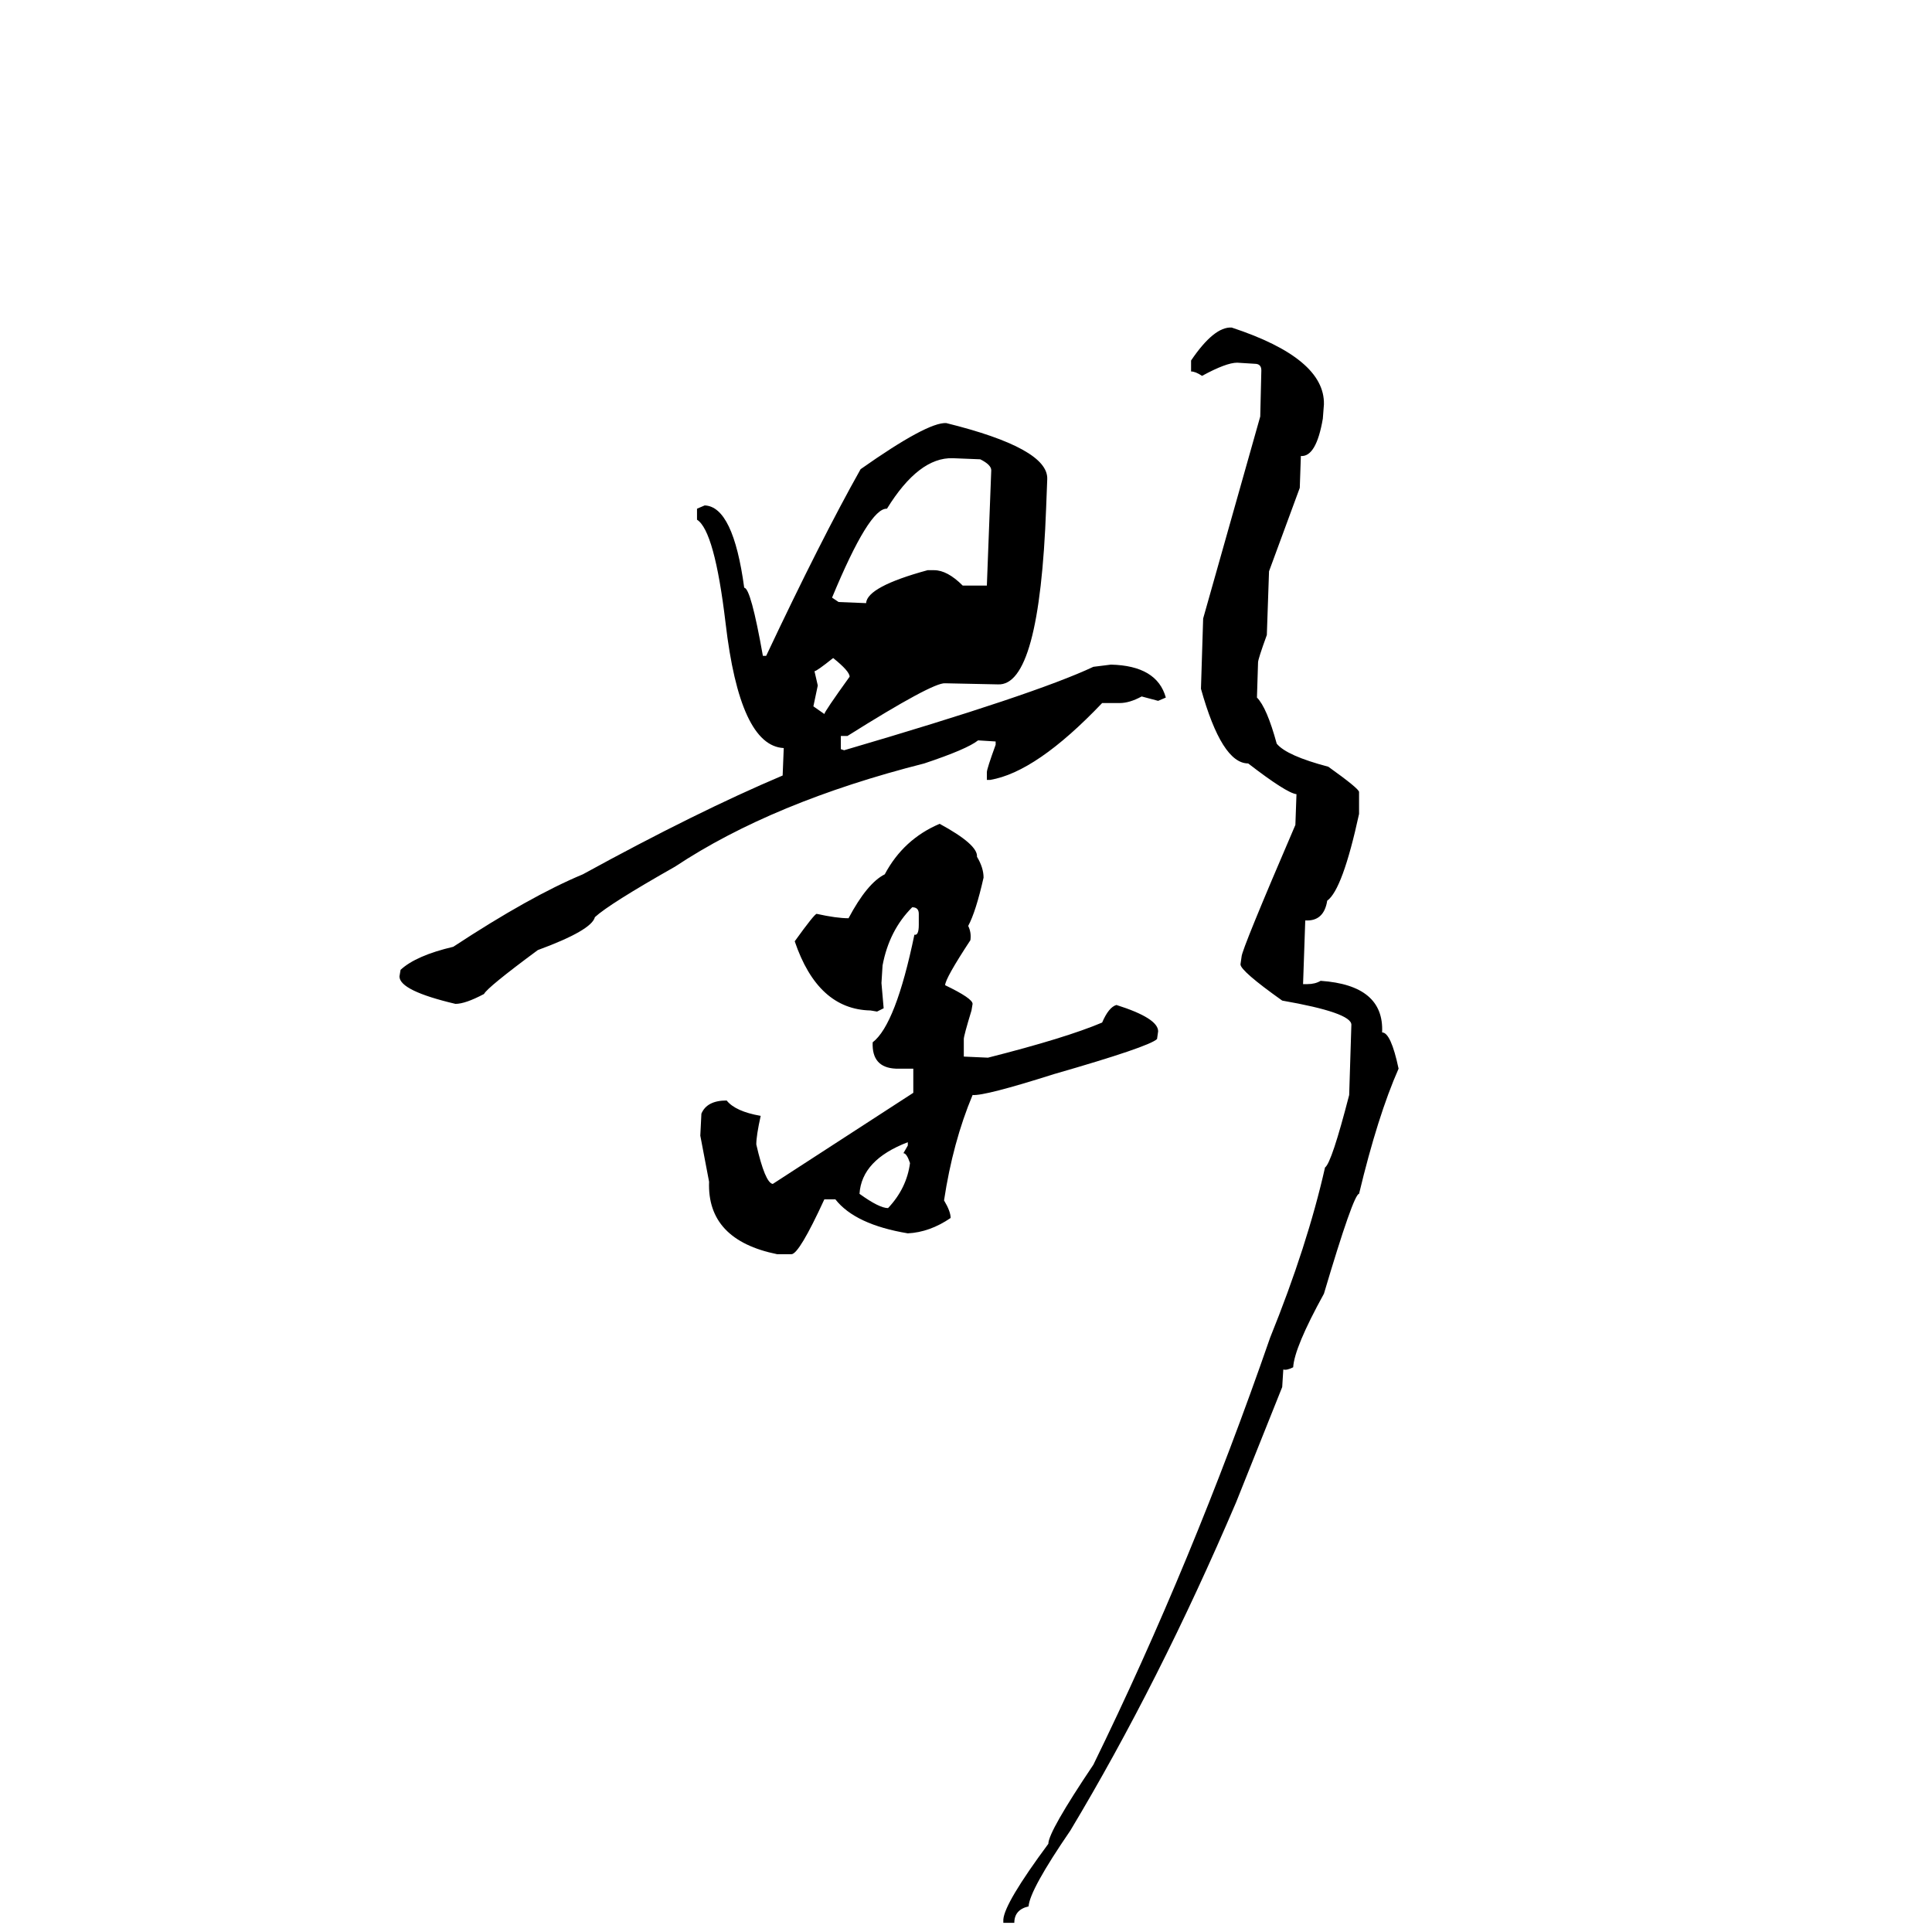
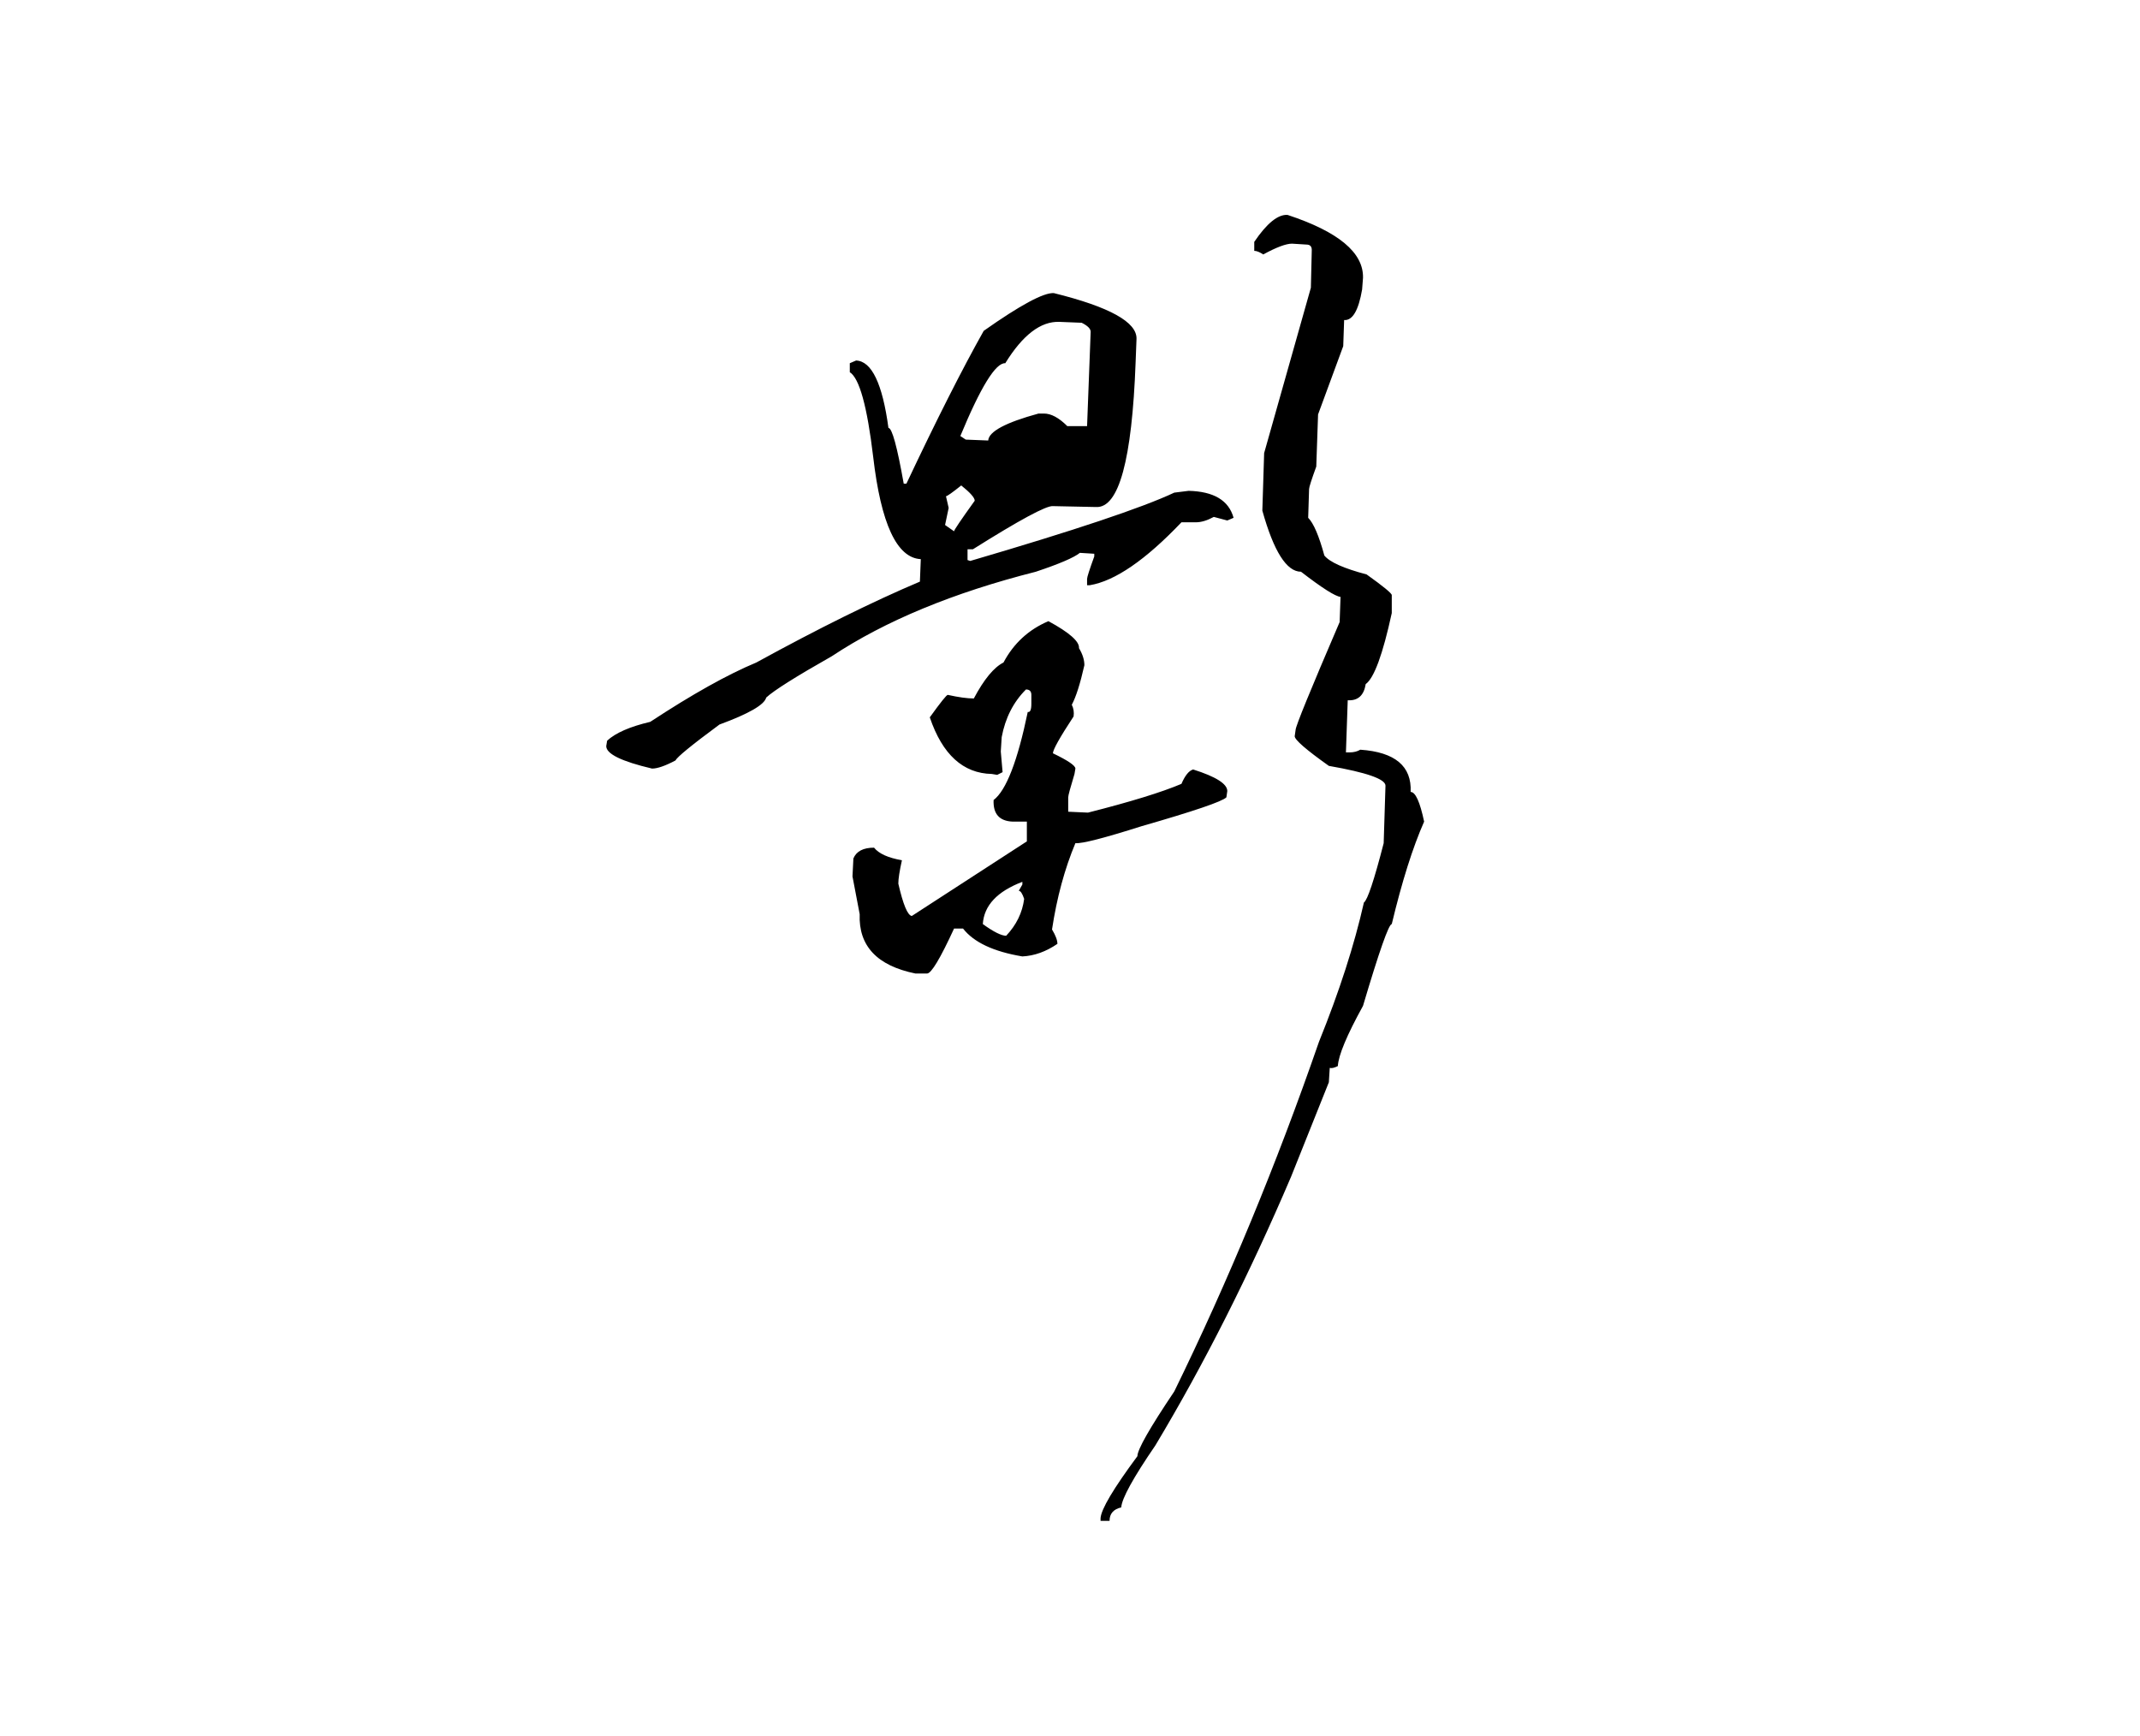
- <svg xmlns="http://www.w3.org/2000/svg" width="1000" height="1000" viewBox="0 0 1000 1000">
-   <g transform="translate(215.857,645.7654) scale(0.568286, -0.568286)">
+ <svg xmlns="http://www.w3.org/2000/svg" width="1000" height="811" viewBox="0 0 1000 811">
+   <g transform="translate(290,452.38) scale(0.42, -0.42)">
    <path d="M742 838Q827 810 826 768L825 755Q819 720 805 721L804 692L776 616L774 558Q766 536 766 533L765 501Q774 492 783 459Q792 448 830 438Q858 418 858 415V395Q843 326 829 316Q826 297 809 298L807 240H811Q818 240 823 243Q881 239 879 196Q887 196 894 163Q875 120 858 49Q853 49 826 -42Q799 -91 798 -109Q792 -112 789 -111L788 -127L746 -232Q676 -396 595 -531Q558 -585 557 -600Q544 -603 544 -615H534V-612Q535 -597 575 -543Q575 -532 616 -471Q706 -287 777 -82Q811 2 827 73Q833 77 849 139L851 203Q851 214 788 225Q750 252 750 258L751 265Q751 271 800 385L801 413Q792 414 757 441Q733 441 714 509L716 573L768 757L769 799Q769 805 763 805L747 806Q737 806 715 794Q709 798 705 798V808Q726 839 742 838ZM482 751Q575 728 574 700L573 674Q567 511 529 513L481 514Q470 515 392 466H386V454L389 453Q563 504 616 529L632 531Q674 530 682 501L675 498L660 502Q649 496 640 496H624Q564 433 522 426H519V433Q519 436 527 458V461L511 462Q501 454 462 441Q324 406 235 347Q175 313 162 301Q159 289 110 271Q64 237 61 231Q44 222 35 222Q-16 234 -16 247L-15 253Q-1 266 33 274Q103 320 151 340Q255 397 333 430L334 455Q294 457 281 569Q271 653 255 663V673L262 676Q288 675 298 601Q304 601 315 539H318Q368 645 404 709Q465 752 482 751ZM378 592 384 588 409 587Q410 602 465 617H471Q483 617 497 603H519L523 708Q523 713 513 718L488 719Q457 720 428 673Q412 674 378 592ZM362 525 365 512 361 493 371 486Q371 488 394 520Q394 525 379 537Q364 525 362 525ZM476 386Q511 367 510 356Q516 346 516 337Q509 306 502 293Q505 287 504 280Q481 245 481 239Q506 227 506 222L505 216Q498 193 498 190V174L520 173Q591 191 624 205Q630 219 637 221Q675 209 675 197L674 190Q667 183 580 158Q517 138 506 139Q488 96 480 43Q486 33 486 27Q467 14 447 13Q399 21 381 44H371Q348 -6 341 -6H328Q264 7 266 60L258 102L259 122Q264 134 282 134Q290 124 313 120Q309 102 309 94Q317 59 324 58L452 141V163H436Q414 164 415 187Q436 203 453 285Q457 284 457 294V304Q457 310 451 310Q430 289 424 257L423 241L425 218L419 215L413 216Q365 217 344 279Q362 304 364 304Q382 300 393 300Q410 332 426 340Q443 372 476 386ZM403 49Q421 36 429 36Q446 54 449 77Q446 86 443 86L447 93V96Q405 80 403 49Z" fill="#000000" />
  </g>
</svg>
